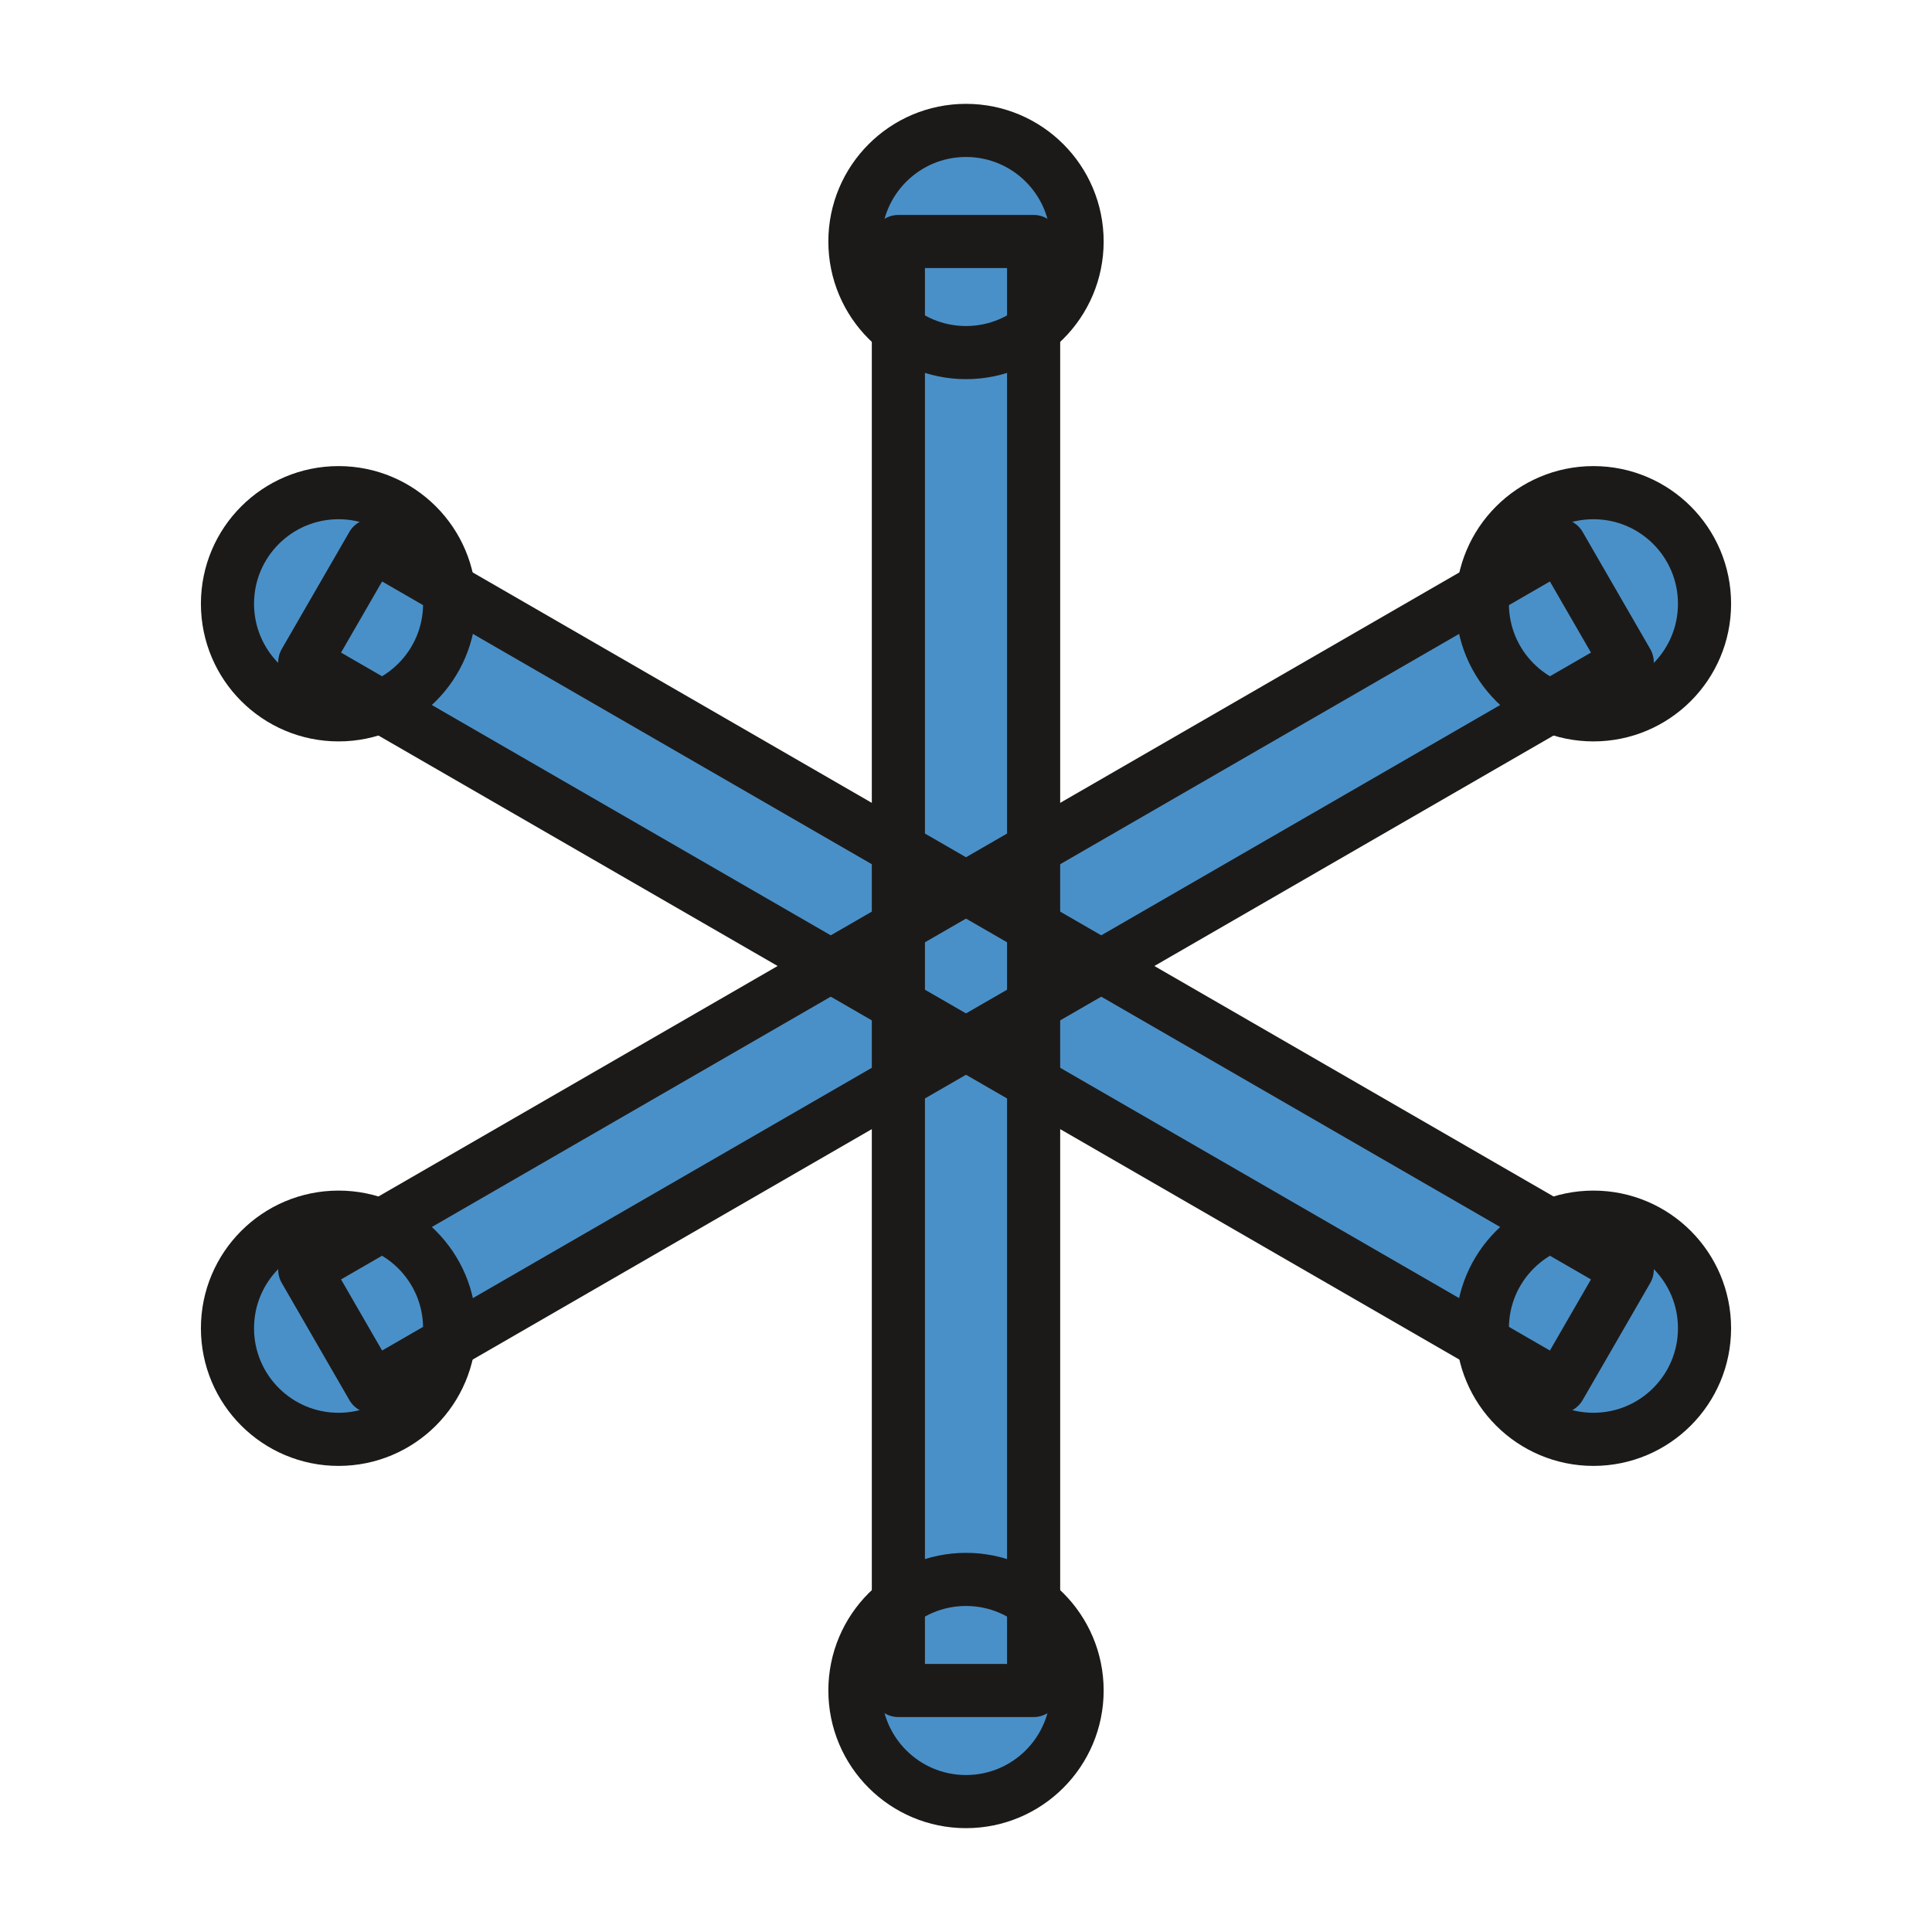
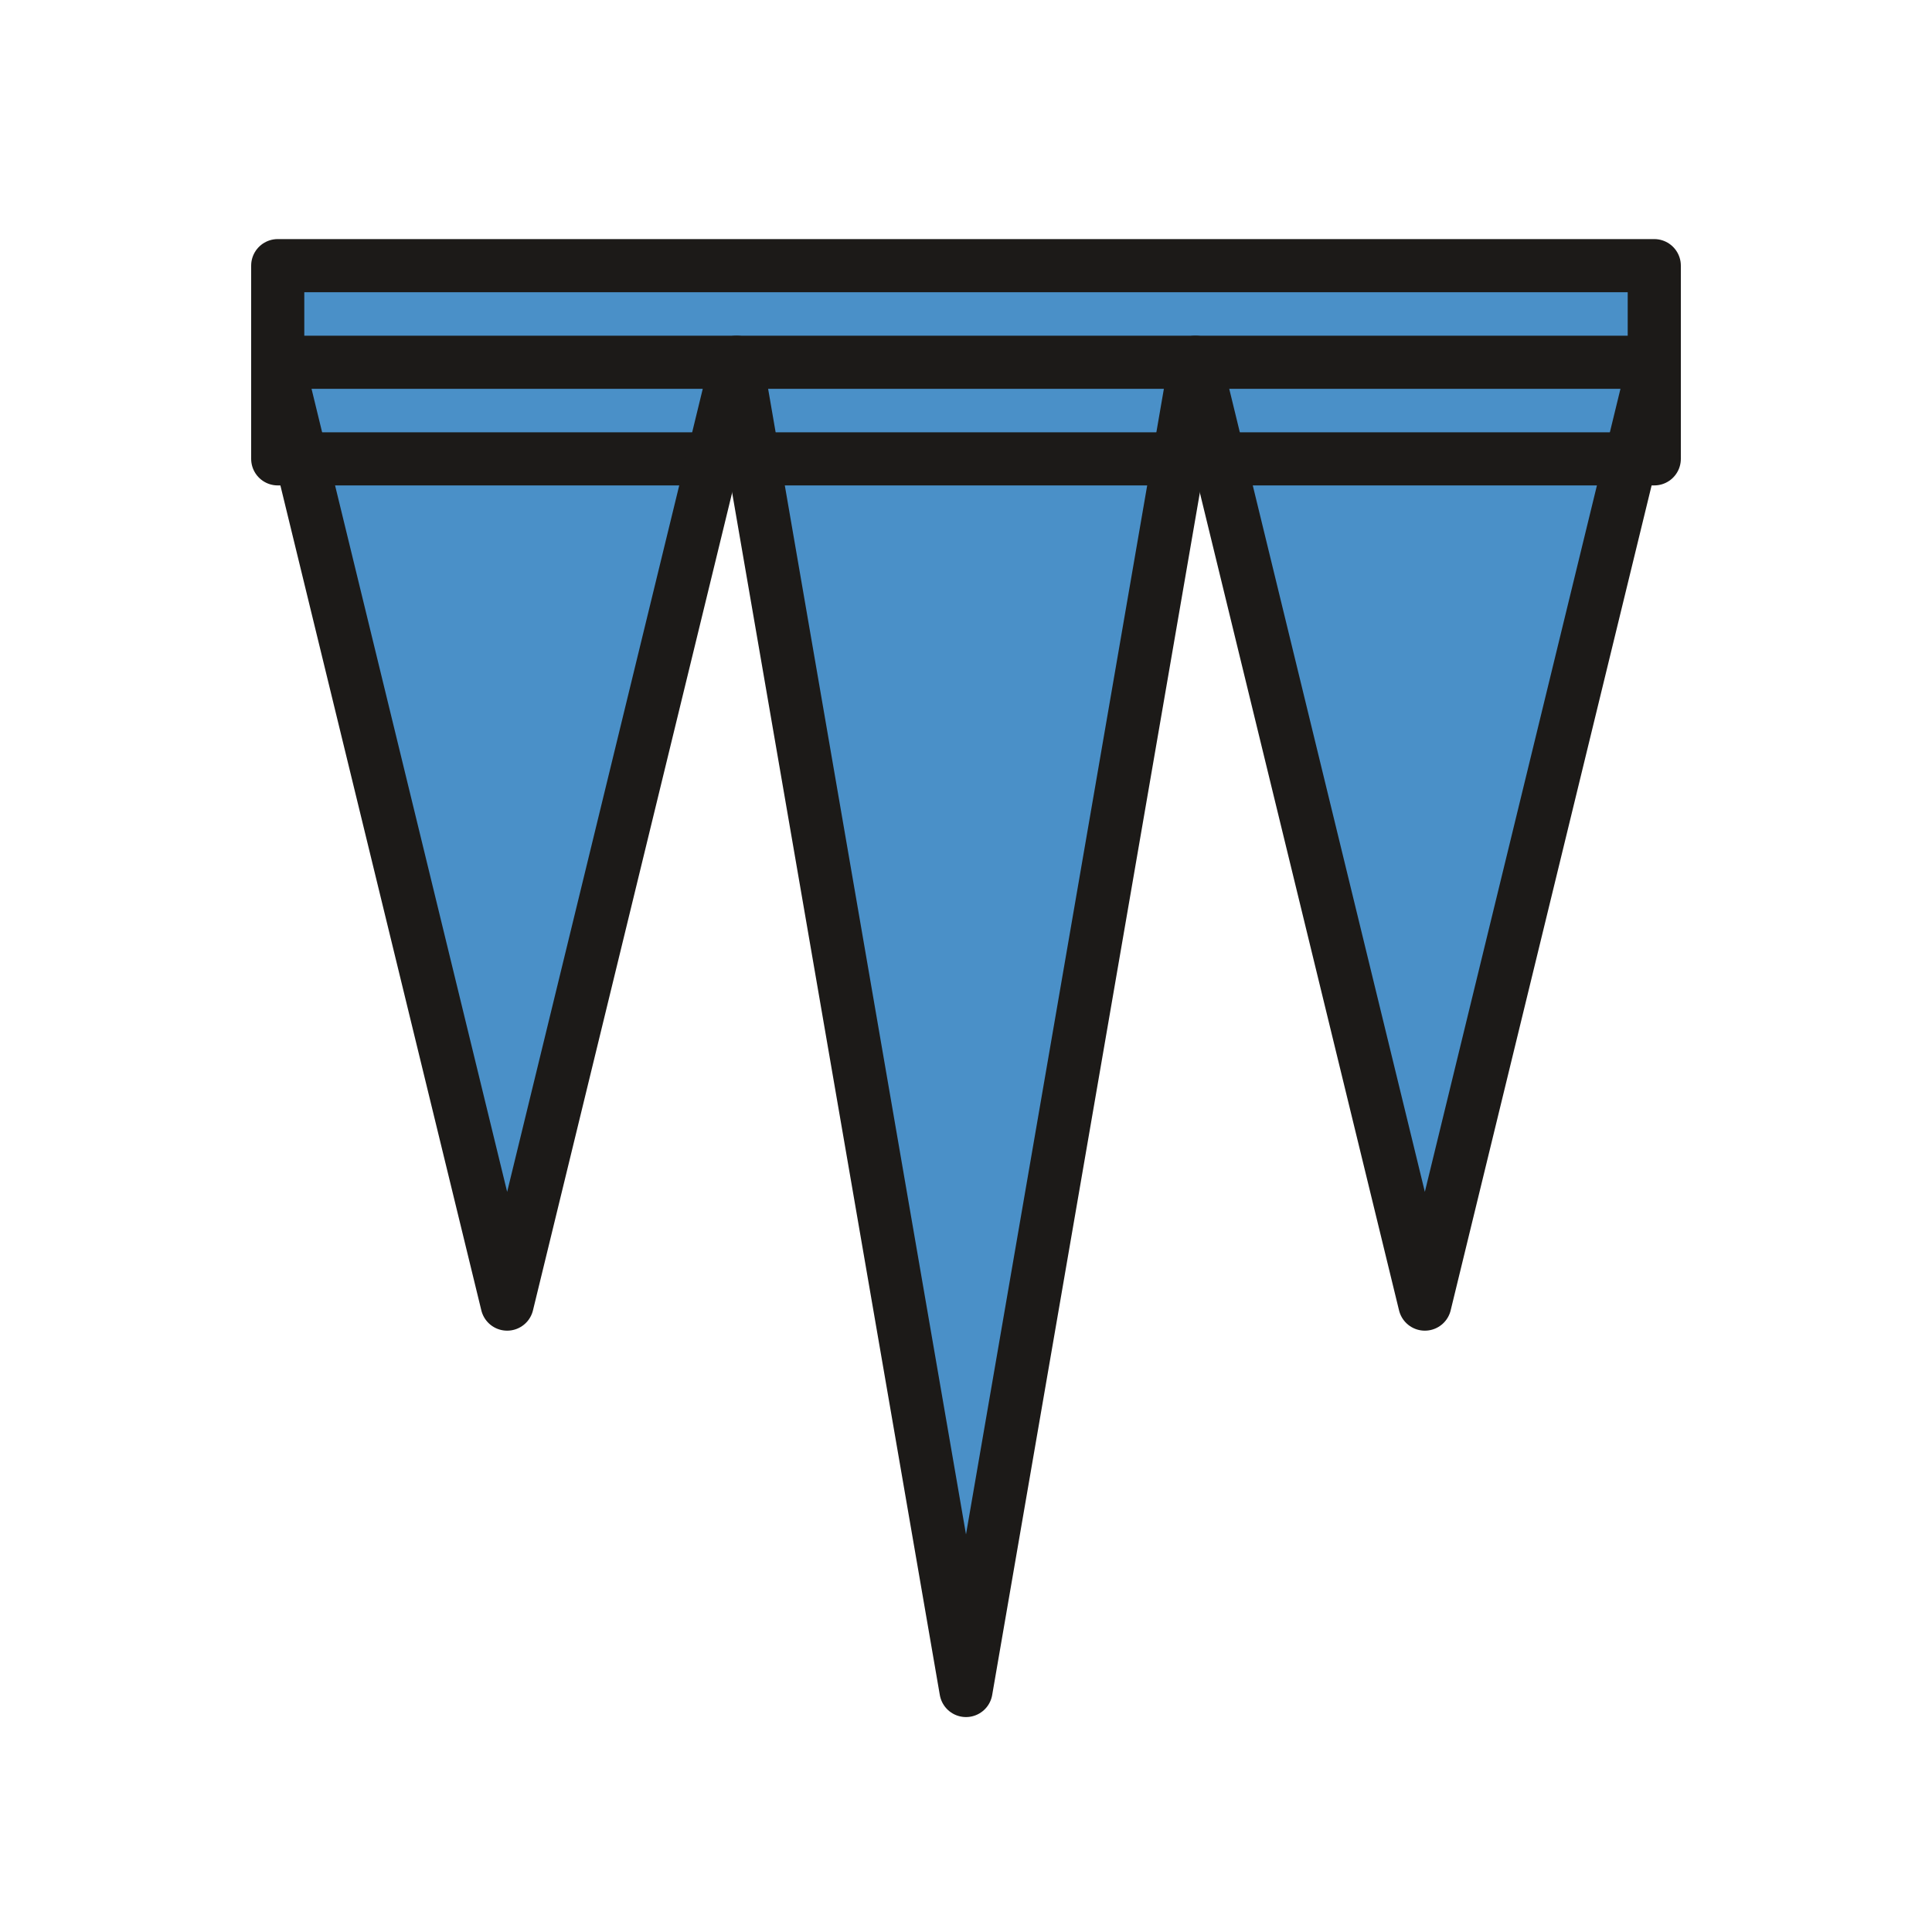
<svg xmlns="http://www.w3.org/2000/svg" viewBox="-400 -400 800 800" role="img" aria-label="Ice">
-   <polygon points="28,300 28,-300 -28,-300 -28,300" fill="#4A90C8" />
-   <polygon points="273.808,125.751 -245.808,-174.249 -273.808,-125.751 245.808,174.249" fill="#4A90C8" />
-   <polygon points="245.808,-174.249 -273.808,125.751 -245.808,174.249 273.808,-125.751" fill="#4A90C8" />
-   <circle cx="1.83697e-14" cy="300" r="46" fill="#4A90C8" />
-   <circle cx="-259.808" cy="150" r="46" fill="#4A90C8" />
-   <circle cx="-259.808" cy="-150" r="46" fill="#4A90C8" />
-   <circle cx="-5.51091e-14" cy="-300" r="46" fill="#4A90C8" />
-   <circle cx="259.808" cy="-150" r="46" fill="#4A90C8" />
-   <circle cx="259.808" cy="150" r="46" fill="#4A90C8" />
-   <polygon points="28,300 28,-300 -28,-300 -28,300" fill="none" stroke="#1C1A18" stroke-width="22" stroke-linejoin="round" />
-   <polygon points="273.808,125.751 -245.808,-174.249 -273.808,-125.751 245.808,174.249" fill="none" stroke="#1C1A18" stroke-width="22" stroke-linejoin="round" />
-   <polygon points="245.808,-174.249 -273.808,125.751 -245.808,174.249 273.808,-125.751" fill="none" stroke="#1C1A18" stroke-width="22" stroke-linejoin="round" />
-   <circle cx="1.83697e-14" cy="300" r="46" fill="none" stroke="#1C1A18" stroke-width="22" stroke-linejoin="round" />
-   <circle cx="-259.808" cy="150" r="46" fill="none" stroke="#1C1A18" stroke-width="22" stroke-linejoin="round" />
-   <circle cx="-259.808" cy="-150" r="46" fill="none" stroke="#1C1A18" stroke-width="22" stroke-linejoin="round" />
-   <circle cx="-5.51091e-14" cy="-300" r="46" fill="none" stroke="#1C1A18" stroke-width="22" stroke-linejoin="round" />
-   <circle cx="259.808" cy="-150" r="46" fill="none" stroke="#1C1A18" stroke-width="22" stroke-linejoin="round" />
-   <circle cx="259.808" cy="150" r="46" fill="none" stroke="#1C1A18" stroke-width="22" stroke-linejoin="round" />
+   <rect x="-285" y="-290" width="570" height="80" fill="#4A90C8" />
+   <polygon points="-285,-250 -95,-250 -190,140" fill="#4A90C8" />
+   <polygon points="-95,-250 95,-250 0,300" fill="#4A90C8" />
+   <polygon points="95,-250 285,-250 190,140" fill="#4A90C8" />
+   <rect x="-285" y="-290" width="570" height="80" fill="none" stroke="#1C1A18" stroke-width="22" stroke-linejoin="round" />
+   <polygon points="-285,-250 -95,-250 -190,140" fill="none" stroke="#1C1A18" stroke-width="22" stroke-linejoin="round" />
+   <polygon points="-95,-250 95,-250 0,300" fill="none" stroke="#1C1A18" stroke-width="22" stroke-linejoin="round" />
+   <polygon points="95,-250 285,-250 190,140" fill="none" stroke="#1C1A18" stroke-width="22" stroke-linejoin="round" />
</svg>
